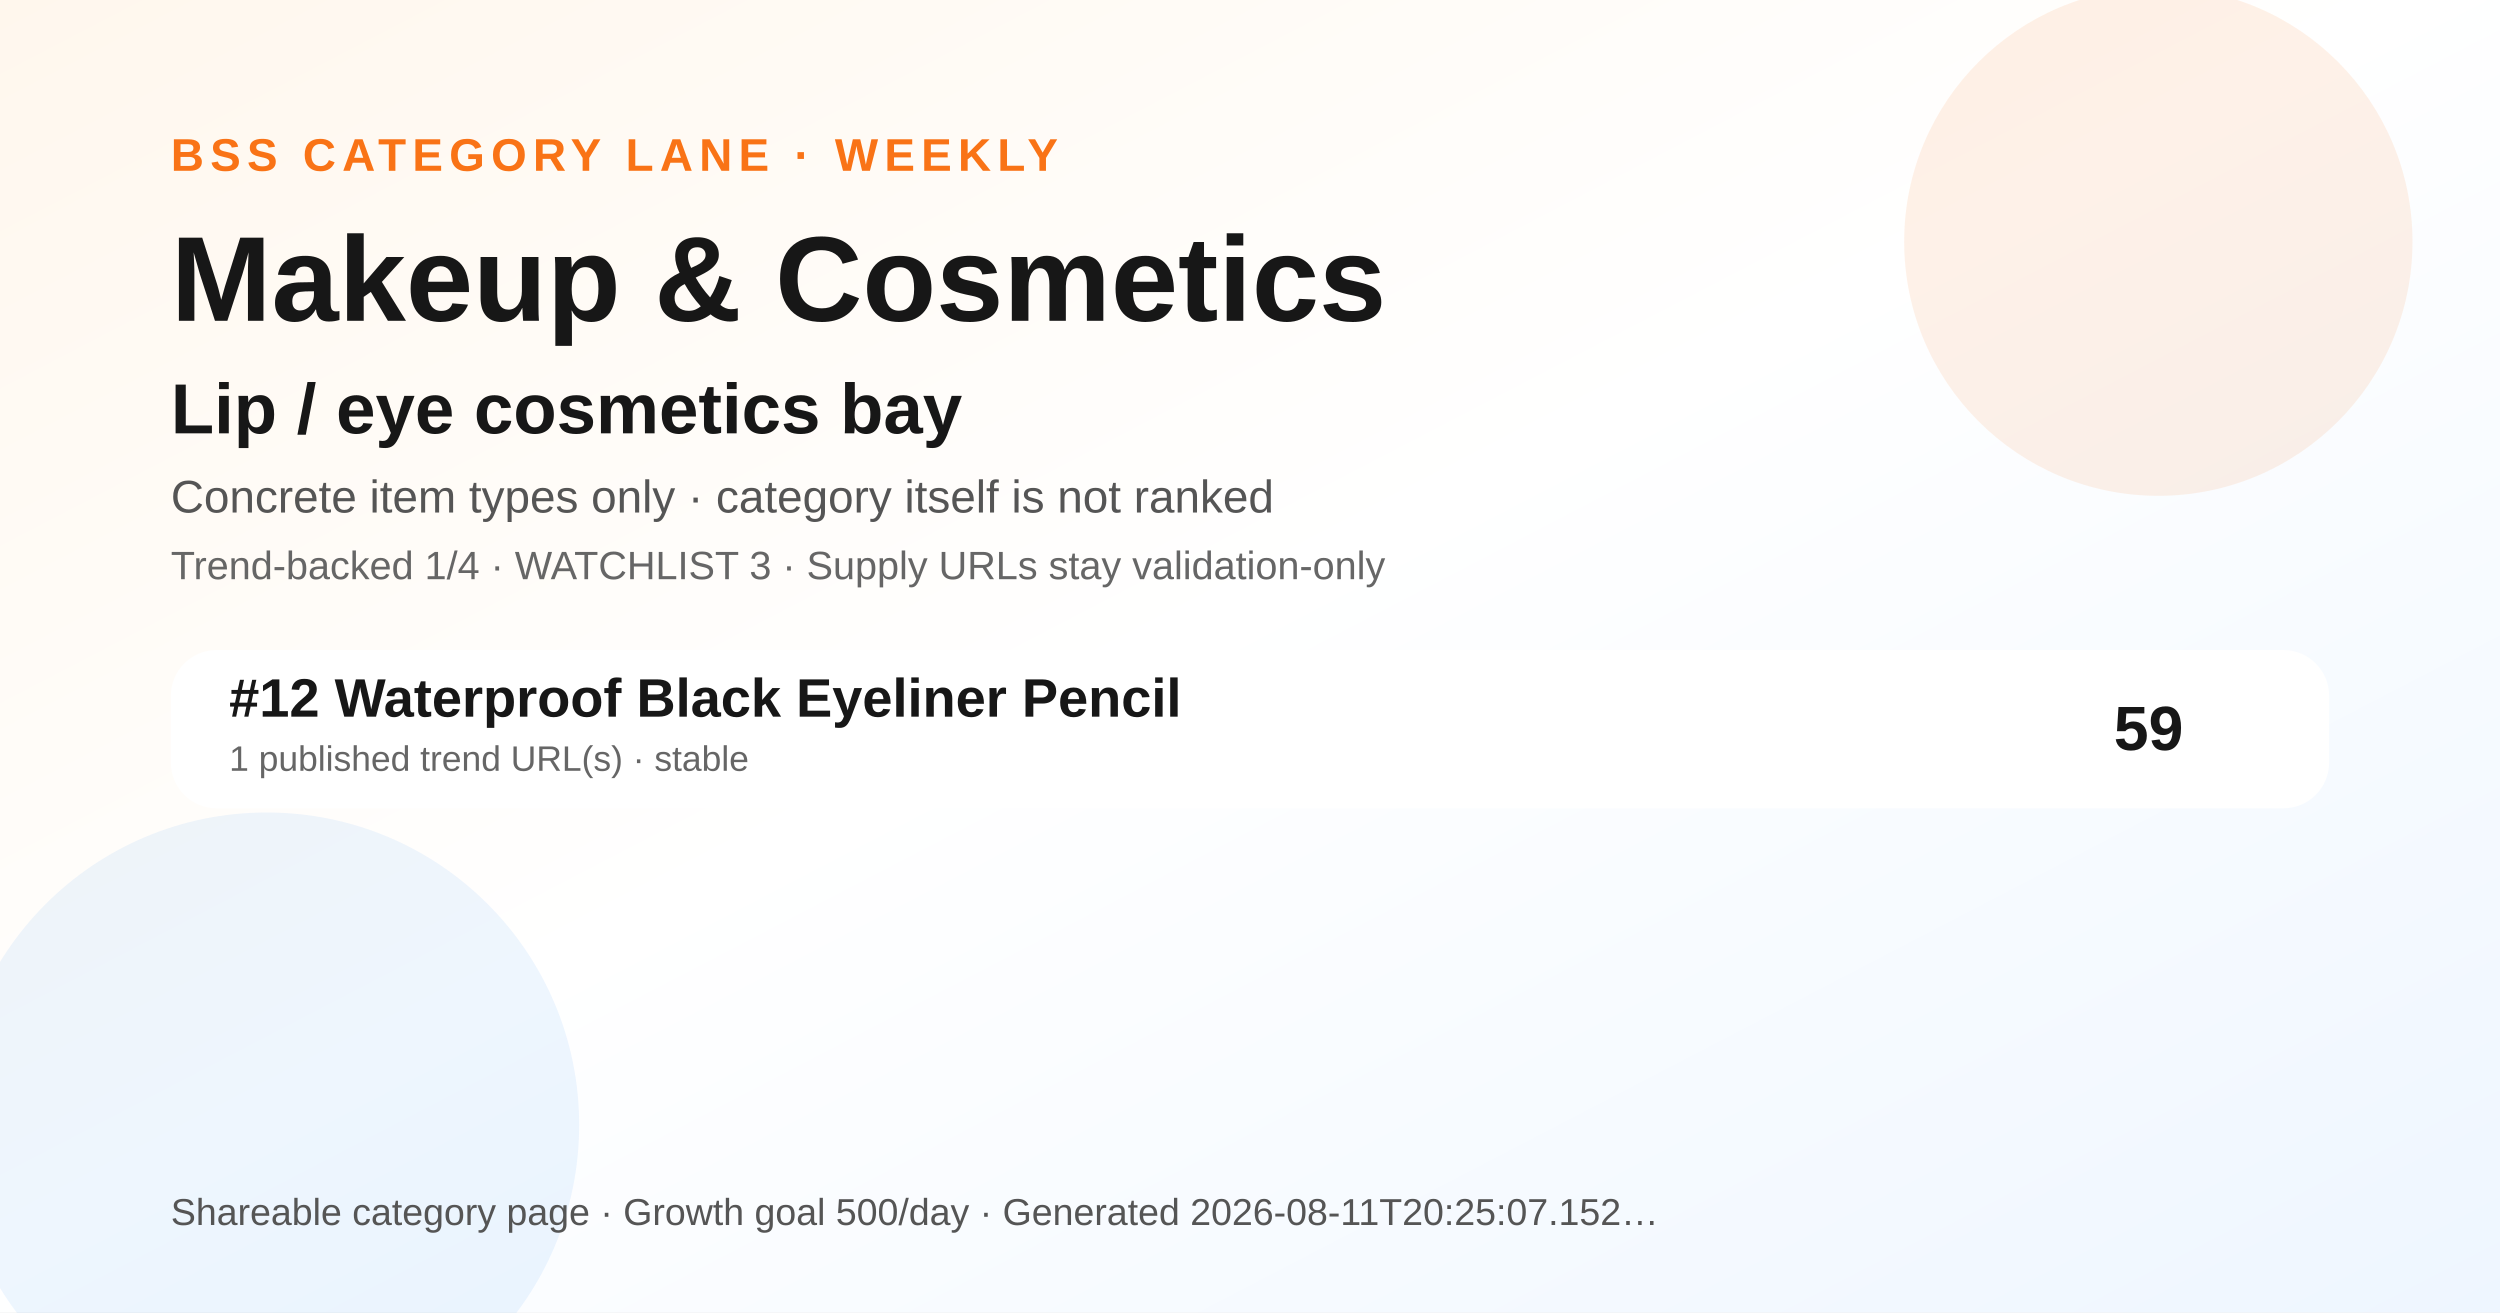
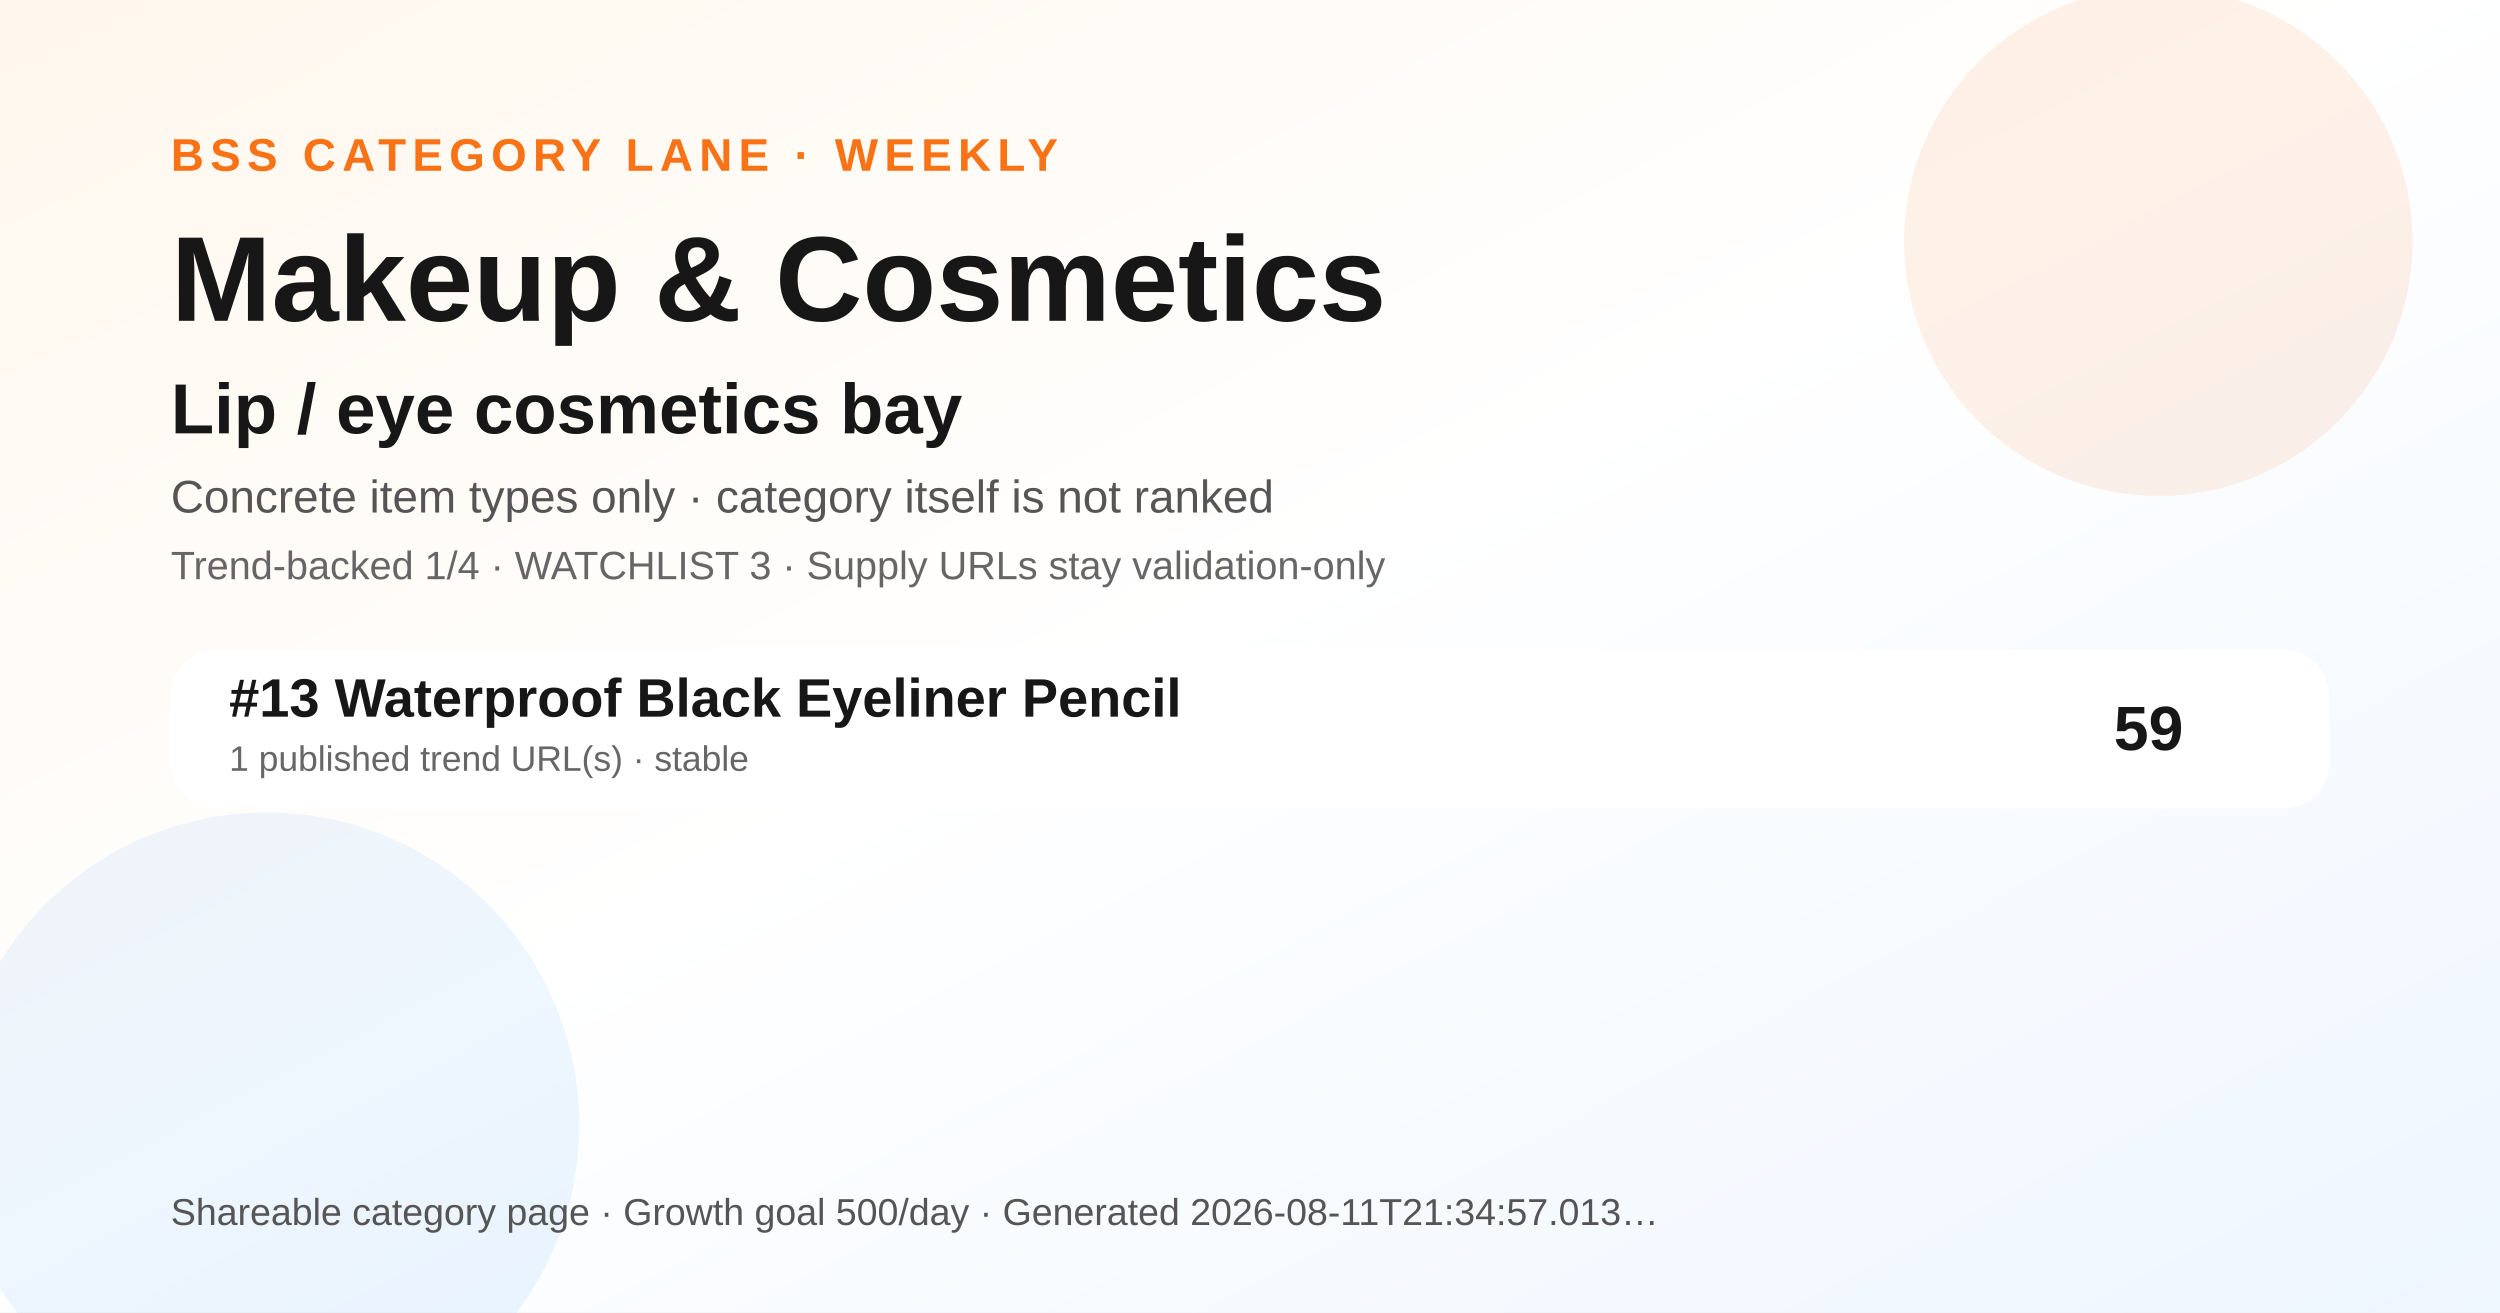
<svg xmlns="http://www.w3.org/2000/svg" width="1200" height="630" viewBox="0 0 1200 630" role="img" aria-label="Makeup &amp; Cosmetics BSS category ranking social preview">
  <defs>
    <linearGradient id="bg" x1="0" y1="0" x2="1" y2="1">
      <stop offset="0" stop-color="#fff7ed" />
      <stop offset="0.48" stop-color="#ffffff" />
      <stop offset="1" stop-color="#eef6ff" />
    </linearGradient>
  </defs>
  <rect width="1200" height="630" fill="url(#bg)" />
  <circle cx="1036" cy="116" r="122" fill="#f97316" opacity="0.10" />
  <circle cx="128" cy="540" r="150" fill="#0072f5" opacity="0.07" />
  <text x="82" y="82" font-family="Arial, Helvetica, sans-serif" font-size="22" font-weight="700" fill="#f97316" letter-spacing="3">BSS CATEGORY LANE · WEEKLY</text>
  <text x="82" y="154" font-family="Arial, Helvetica, sans-serif" font-size="58" font-weight="800" fill="#171717">Makeup &amp; Cosmetics</text>
  <text x="82" y="208" font-family="Arial, Helvetica, sans-serif" font-size="34" font-weight="800" fill="#171717">Lip / eye cosmetics bay</text>
  <text x="82" y="246" font-family="Arial, Helvetica, sans-serif" font-size="22" fill="#555555">Concrete item types only · category itself is not ranked</text>
  <text x="82" y="278" font-family="Arial, Helvetica, sans-serif" font-size="19" fill="#666666">Trend-backed 1/4 · WATCHLIST 3 · Supply URLs stay validation-only</text>
  <g transform="translate(82 312)">
    <rect width="1036" height="76" rx="22" fill="#ffffff" opacity="0.96" />
-     <text x="28" y="32" font-family="Arial, Helvetica, sans-serif" font-size="26" font-weight="700" fill="#171717">#12 Waterproof Black Eyeliner Pencil</text>
+     <text x="28" y="32" font-family="Arial, Helvetica, sans-serif" font-size="26" font-weight="700" fill="#171717">#13 Waterproof Black Eyeliner Pencil</text>
    <text x="28" y="58" font-family="Arial, Helvetica, sans-serif" font-size="17" fill="#666666">1 published trend URL(s) · stable</text>
    <text x="966" y="48" text-anchor="end" font-family="Arial, Helvetica, sans-serif" font-size="30" font-weight="700" fill="#171717">59</text>
  </g>
  <g transform="translate(82 588)">
-     <text font-family="Arial, Helvetica, sans-serif" font-size="18" fill="#555555">Shareable category page · Growth goal 500/day · Generated 2026-08-11T20:25:07.152…</text>
+     <text font-family="Arial, Helvetica, sans-serif" font-size="18" fill="#555555">Shareable category page · Growth goal 500/day · Generated 2026-08-11T21:34:57.013…</text>
  </g>
</svg>
